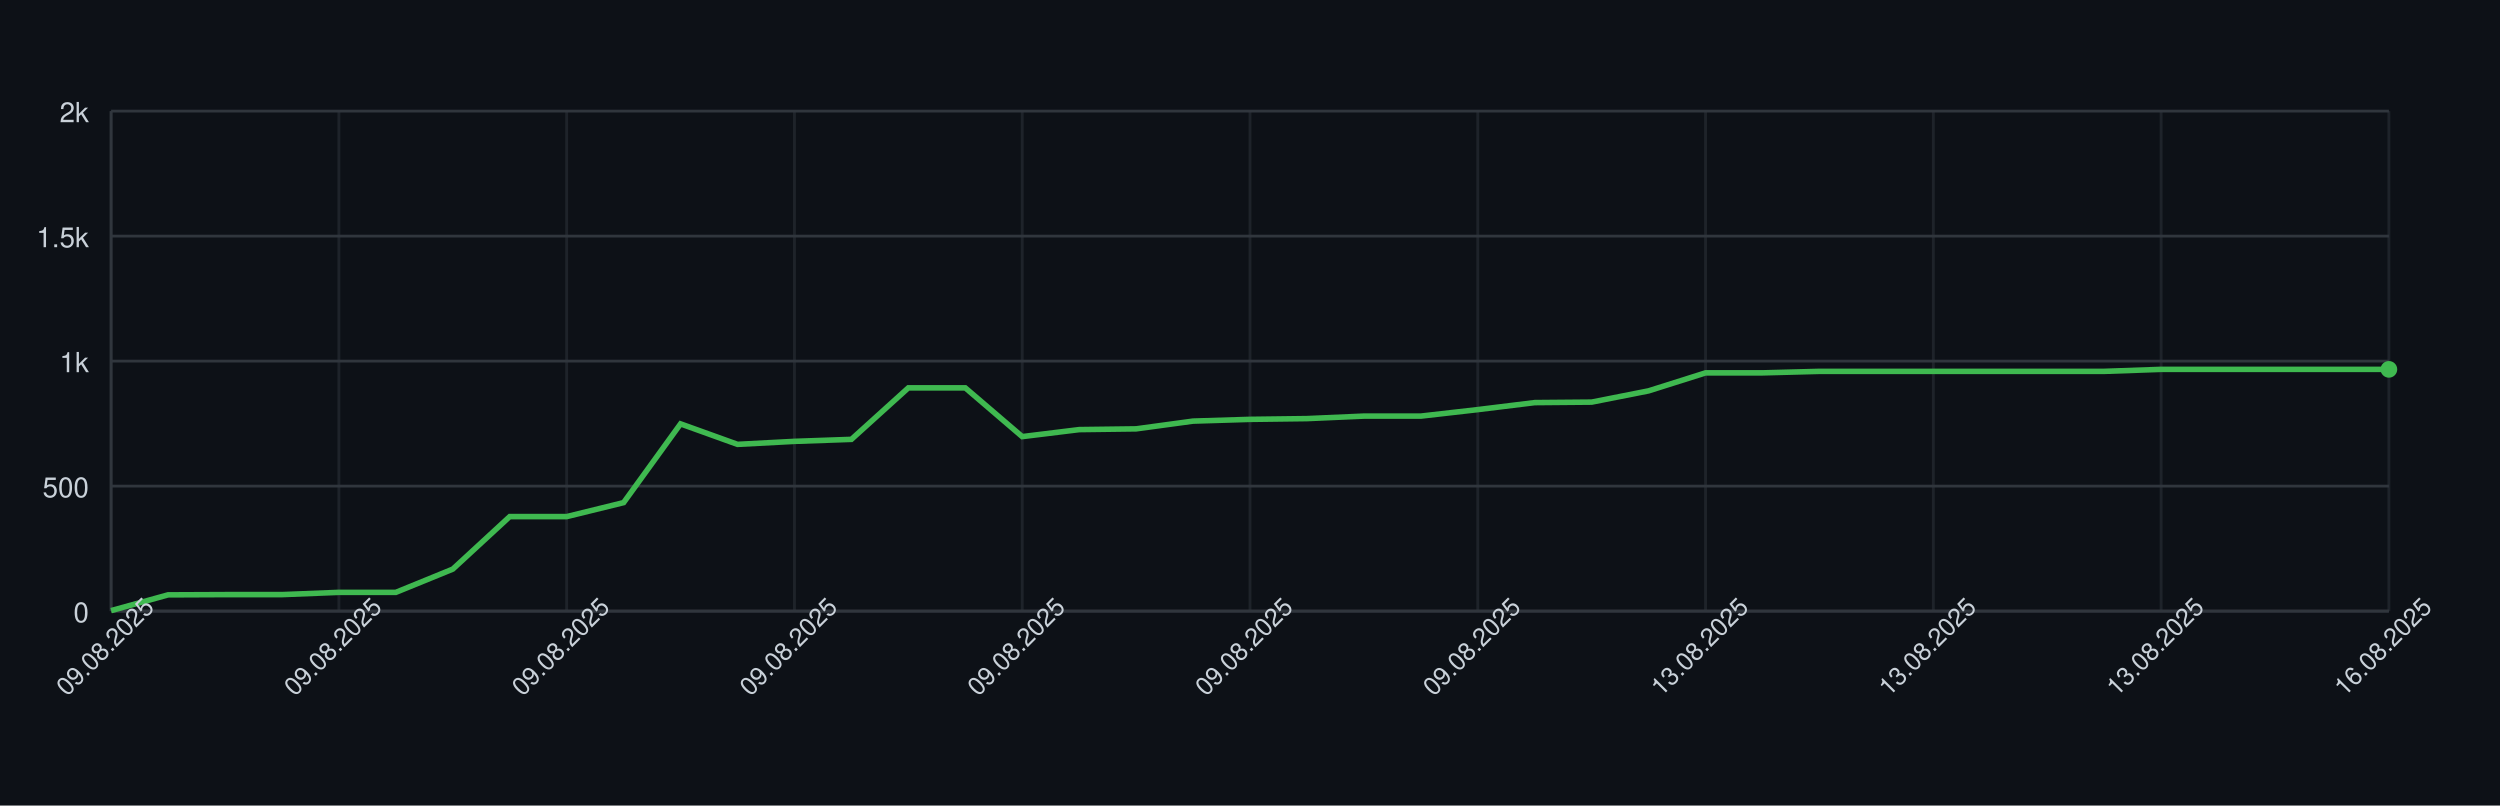
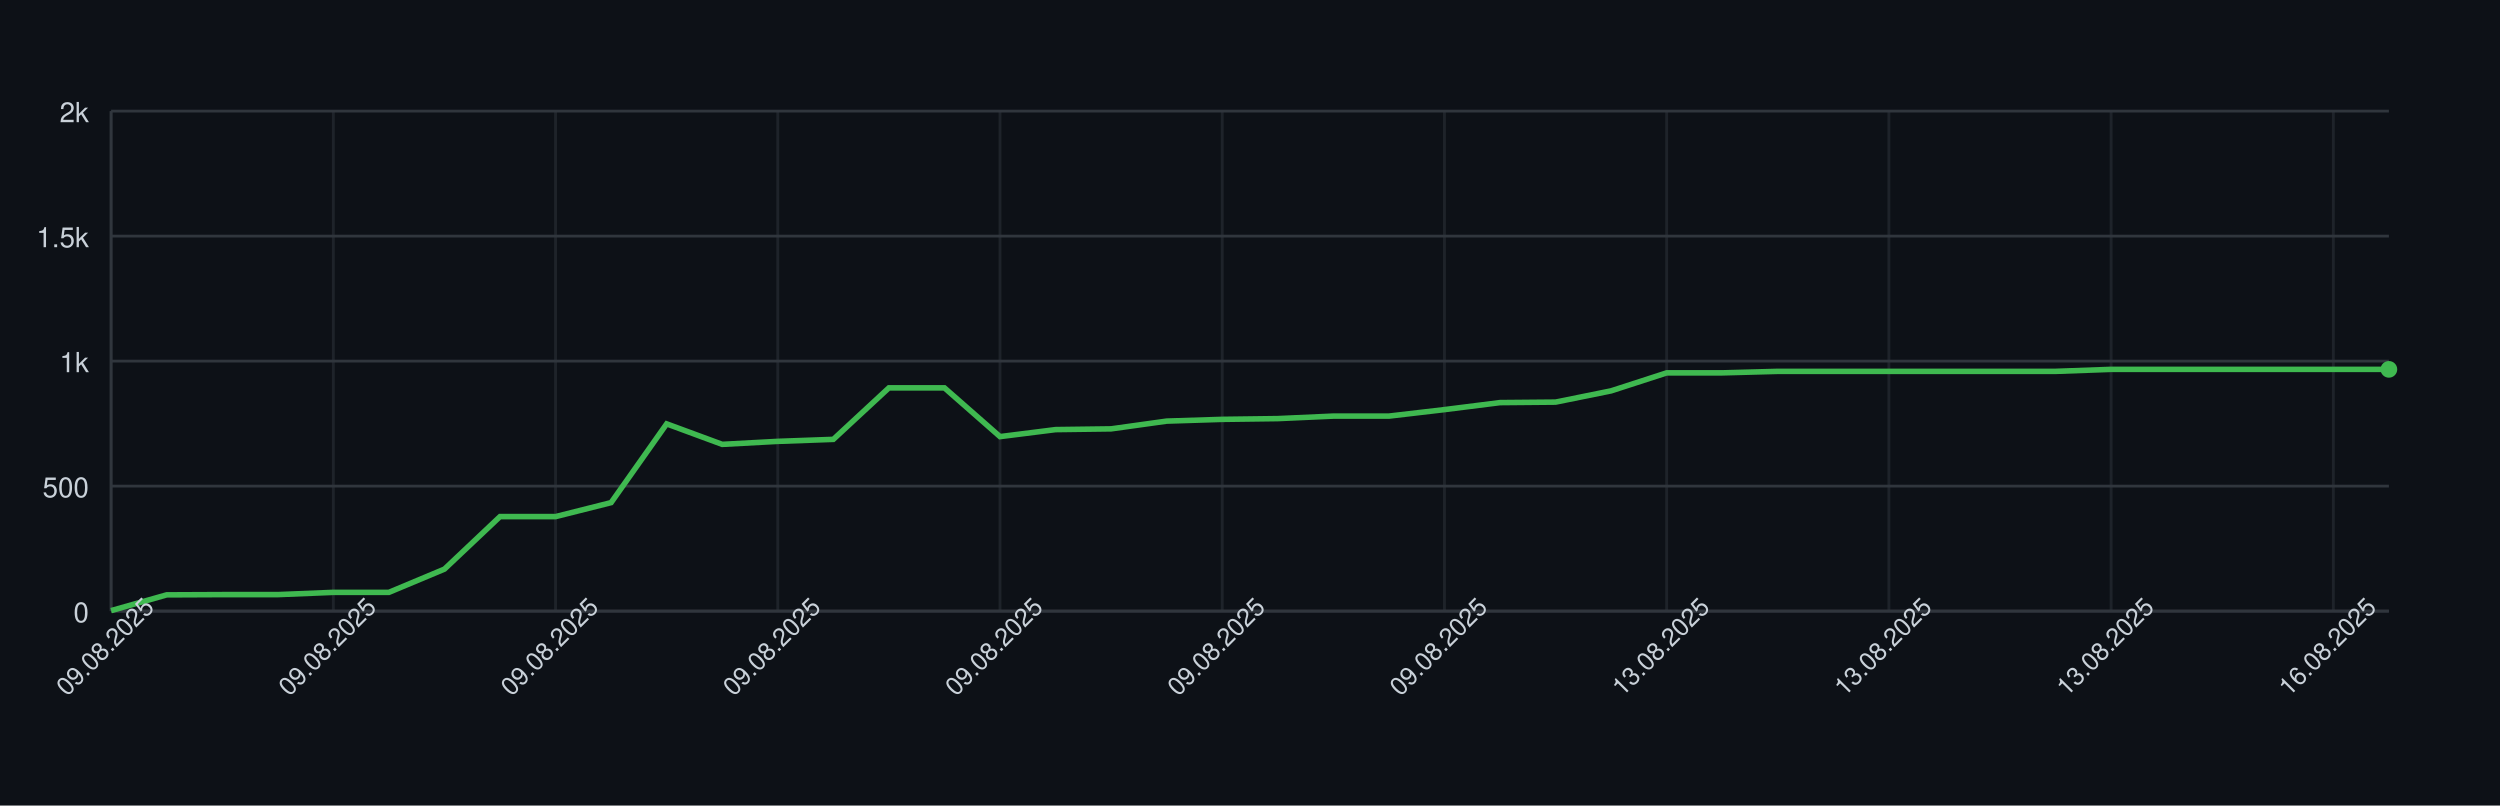
<svg xmlns="http://www.w3.org/2000/svg" width="900" height="290" style="font-family: -apple-system, BlinkMacSystemFont, 'Segoe UI', Helvetica, Arial, sans-serif;">
  <rect width="100%" height="100%" fill="#0d1117" />
  <g>
    <line x1="40" y1="220.00" x2="860" y2="220.00" stroke="#30363d" />
    <text x="32" y="224.00" font-size="10" fill="#c9d1d9" text-anchor="end">0</text>
    <line x1="40" y1="175.00" x2="860" y2="175.00" stroke="#30363d" />
    <text x="32" y="179.00" font-size="10" fill="#c9d1d9" text-anchor="end">500</text>
    <line x1="40" y1="130.00" x2="860" y2="130.00" stroke="#30363d" />
    <text x="32" y="134.00" font-size="10" fill="#c9d1d9" text-anchor="end">1k</text>
    <line x1="40" y1="85.00" x2="860" y2="85.00" stroke="#30363d" />
    <text x="32" y="89.00" font-size="10" fill="#c9d1d9" text-anchor="end">1.5k</text>
    <line x1="40" y1="40.00" x2="860" y2="40.00" stroke="#30363d" />
    <text x="32" y="44.00" font-size="10" fill="#c9d1d9" text-anchor="end">2k</text>
    <line x1="40.00" y1="40" x2="40.00" y2="220" stroke="#30363d" opacity="0.5" />
-     <line x1="122.00" y1="40" x2="122.00" y2="220" stroke="#30363d" opacity="0.5" />
-     <line x1="204.00" y1="40" x2="204.00" y2="220" stroke="#30363d" opacity="0.5" />
-     <line x1="286.00" y1="40" x2="286.00" y2="220" stroke="#30363d" opacity="0.5" />
-     <line x1="368.00" y1="40" x2="368.00" y2="220" stroke="#30363d" opacity="0.5" />
-     <line x1="450.00" y1="40" x2="450.00" y2="220" stroke="#30363d" opacity="0.5" />
-     <line x1="532.00" y1="40" x2="532.00" y2="220" stroke="#30363d" opacity="0.5" />
-     <line x1="614.00" y1="40" x2="614.00" y2="220" stroke="#30363d" opacity="0.5" />
-     <line x1="696.00" y1="40" x2="696.00" y2="220" stroke="#30363d" opacity="0.5" />
-     <line x1="778.00" y1="40" x2="778.00" y2="220" stroke="#30363d" opacity="0.5" />
-     <line x1="860.00" y1="40" x2="860.00" y2="220" stroke="#30363d" opacity="0.5" />
+     <line x1="120.00" y1="40" x2="120.00" y2="220" stroke="#30363d" opacity="0.5" />
+     <line x1="200.00" y1="40" x2="200.00" y2="220" stroke="#30363d" opacity="0.5" />
+     <line x1="280.00" y1="40" x2="280.00" y2="220" stroke="#30363d" opacity="0.5" />
+     <line x1="360.00" y1="40" x2="360.00" y2="220" stroke="#30363d" opacity="0.5" />
+     <line x1="440.00" y1="40" x2="440.00" y2="220" stroke="#30363d" opacity="0.5" />
+     <line x1="520.00" y1="40" x2="520.00" y2="220" stroke="#30363d" opacity="0.5" />
+     <line x1="600.00" y1="40" x2="600.00" y2="220" stroke="#30363d" opacity="0.5" />
+     <line x1="680.00" y1="40" x2="680.00" y2="220" stroke="#30363d" opacity="0.5" />
+     <line x1="760.00" y1="40" x2="760.00" y2="220" stroke="#30363d" opacity="0.5" />
+     <line x1="840.00" y1="40" x2="840.00" y2="220" stroke="#30363d" opacity="0.5" />
    <line x1="40" y1="220" x2="860" y2="220" stroke="#30363d" />
    <line x1="40" y1="40" x2="40" y2="220" stroke="#30363d" />
-     <path d="M 40.00 219.82 L 60.50 214.15 L 81.00 214.06 L 101.50 214.06 L 122.00 213.25 L 142.50 213.25 L 163.00 204.88 L 183.50 185.98 L 204.00 185.98 L 224.50 180.94 L 245.00 152.59 L 265.50 159.97 L 286.00 158.89 L 306.50 158.17 L 327.00 139.63 L 347.50 139.63 L 368.00 157.18 L 388.50 154.66 L 409.00 154.39 L 429.50 151.60 L 450.00 150.97 L 470.50 150.70 L 491.00 149.80 L 511.50 149.80 L 532.00 147.46 L 552.50 144.94 L 573.00 144.76 L 593.50 140.71 L 614.00 134.23 L 634.50 134.23 L 655.00 133.69 L 675.50 133.69 L 696.00 133.69 L 716.50 133.69 L 737.00 133.69 L 757.50 133.69 L 778.00 132.97 L 798.50 132.97 L 819.00 132.97 L 839.50 132.97 L 860.00 132.97" fill="none" stroke="#3fb950" stroke-width="2" />
+     <path d="M 40.00 219.82 L 60.00 214.15 L 80.00 214.06 L 100.00 214.06 L 120.00 213.25 L 140.00 213.25 L 160.00 204.88 L 180.00 185.98 L 200.00 185.98 L 220.00 180.94 L 240.00 152.59 L 260.00 159.97 L 280.00 158.89 L 300.00 158.17 L 320.00 139.63 L 340.00 139.63 L 360.00 157.18 L 380.00 154.66 L 400.00 154.39 L 420.00 151.60 L 440.00 150.97 L 460.00 150.70 L 480.00 149.80 L 500.00 149.80 L 520.00 147.46 L 540.00 144.94 L 560.00 144.76 L 580.00 140.71 L 600.00 134.23 L 620.00 134.23 L 640.00 133.69 L 660.00 133.69 L 680.00 133.69 L 700.00 133.69 L 720.00 133.69 L 740.00 133.69 L 760.00 132.97 L 780.00 132.97 L 800.00 132.97 L 820.00 132.97 L 840.00 132.97 L 860.00 132.97" fill="none" stroke="#3fb950" stroke-width="2" />
    <circle cx="860.00" cy="132.97" r="3" fill="#3fb950" />
    <text x="40.00" y="235.00" font-size="9" fill="#c9d1d9" text-anchor="middle" transform="rotate(-45 40.00 235.00)">09.08.2025</text>
-     <text x="122.00" y="235.00" font-size="9" fill="#c9d1d9" text-anchor="middle" transform="rotate(-45 122.00 235.00)">09.08.2025</text>
-     <text x="204.00" y="235.00" font-size="9" fill="#c9d1d9" text-anchor="middle" transform="rotate(-45 204.00 235.00)">09.08.2025</text>
-     <text x="286.00" y="235.00" font-size="9" fill="#c9d1d9" text-anchor="middle" transform="rotate(-45 286.00 235.00)">09.08.2025</text>
-     <text x="368.00" y="235.00" font-size="9" fill="#c9d1d9" text-anchor="middle" transform="rotate(-45 368.00 235.00)">09.08.2025</text>
-     <text x="450.00" y="235.00" font-size="9" fill="#c9d1d9" text-anchor="middle" transform="rotate(-45 450.00 235.00)">09.08.2025</text>
-     <text x="532.00" y="235.00" font-size="9" fill="#c9d1d9" text-anchor="middle" transform="rotate(-45 532.00 235.00)">09.08.2025</text>
-     <text x="614.00" y="235.00" font-size="9" fill="#c9d1d9" text-anchor="middle" transform="rotate(-45 614.00 235.00)">13.08.2025</text>
-     <text x="696.00" y="235.00" font-size="9" fill="#c9d1d9" text-anchor="middle" transform="rotate(-45 696.00 235.00)">13.08.2025</text>
-     <text x="778.00" y="235.00" font-size="9" fill="#c9d1d9" text-anchor="middle" transform="rotate(-45 778.00 235.00)">13.08.2025</text>
-     <text x="860.00" y="235.00" font-size="9" fill="#c9d1d9" text-anchor="middle" transform="rotate(-45 860.00 235.00)">16.08.2025</text>
+     <text x="120.00" y="235.00" font-size="9" fill="#c9d1d9" text-anchor="middle" transform="rotate(-45 120.00 235.00)">09.08.2025</text>
+     <text x="200.00" y="235.00" font-size="9" fill="#c9d1d9" text-anchor="middle" transform="rotate(-45 200.00 235.00)">09.08.2025</text>
+     <text x="280.00" y="235.00" font-size="9" fill="#c9d1d9" text-anchor="middle" transform="rotate(-45 280.00 235.00)">09.08.2025</text>
+     <text x="360.00" y="235.00" font-size="9" fill="#c9d1d9" text-anchor="middle" transform="rotate(-45 360.00 235.00)">09.08.2025</text>
+     <text x="440.00" y="235.00" font-size="9" fill="#c9d1d9" text-anchor="middle" transform="rotate(-45 440.00 235.00)">09.08.2025</text>
+     <text x="520.00" y="235.00" font-size="9" fill="#c9d1d9" text-anchor="middle" transform="rotate(-45 520.00 235.00)">09.08.2025</text>
+     <text x="600.00" y="235.00" font-size="9" fill="#c9d1d9" text-anchor="middle" transform="rotate(-45 600.00 235.00)">13.08.2025</text>
+     <text x="680.00" y="235.00" font-size="9" fill="#c9d1d9" text-anchor="middle" transform="rotate(-45 680.00 235.00)">13.08.2025</text>
+     <text x="760.00" y="235.00" font-size="9" fill="#c9d1d9" text-anchor="middle" transform="rotate(-45 760.00 235.00)">13.08.2025</text>
+     <text x="840.00" y="235.00" font-size="9" fill="#c9d1d9" text-anchor="middle" transform="rotate(-45 840.00 235.00)">16.08.2025</text>
  </g>
</svg>
